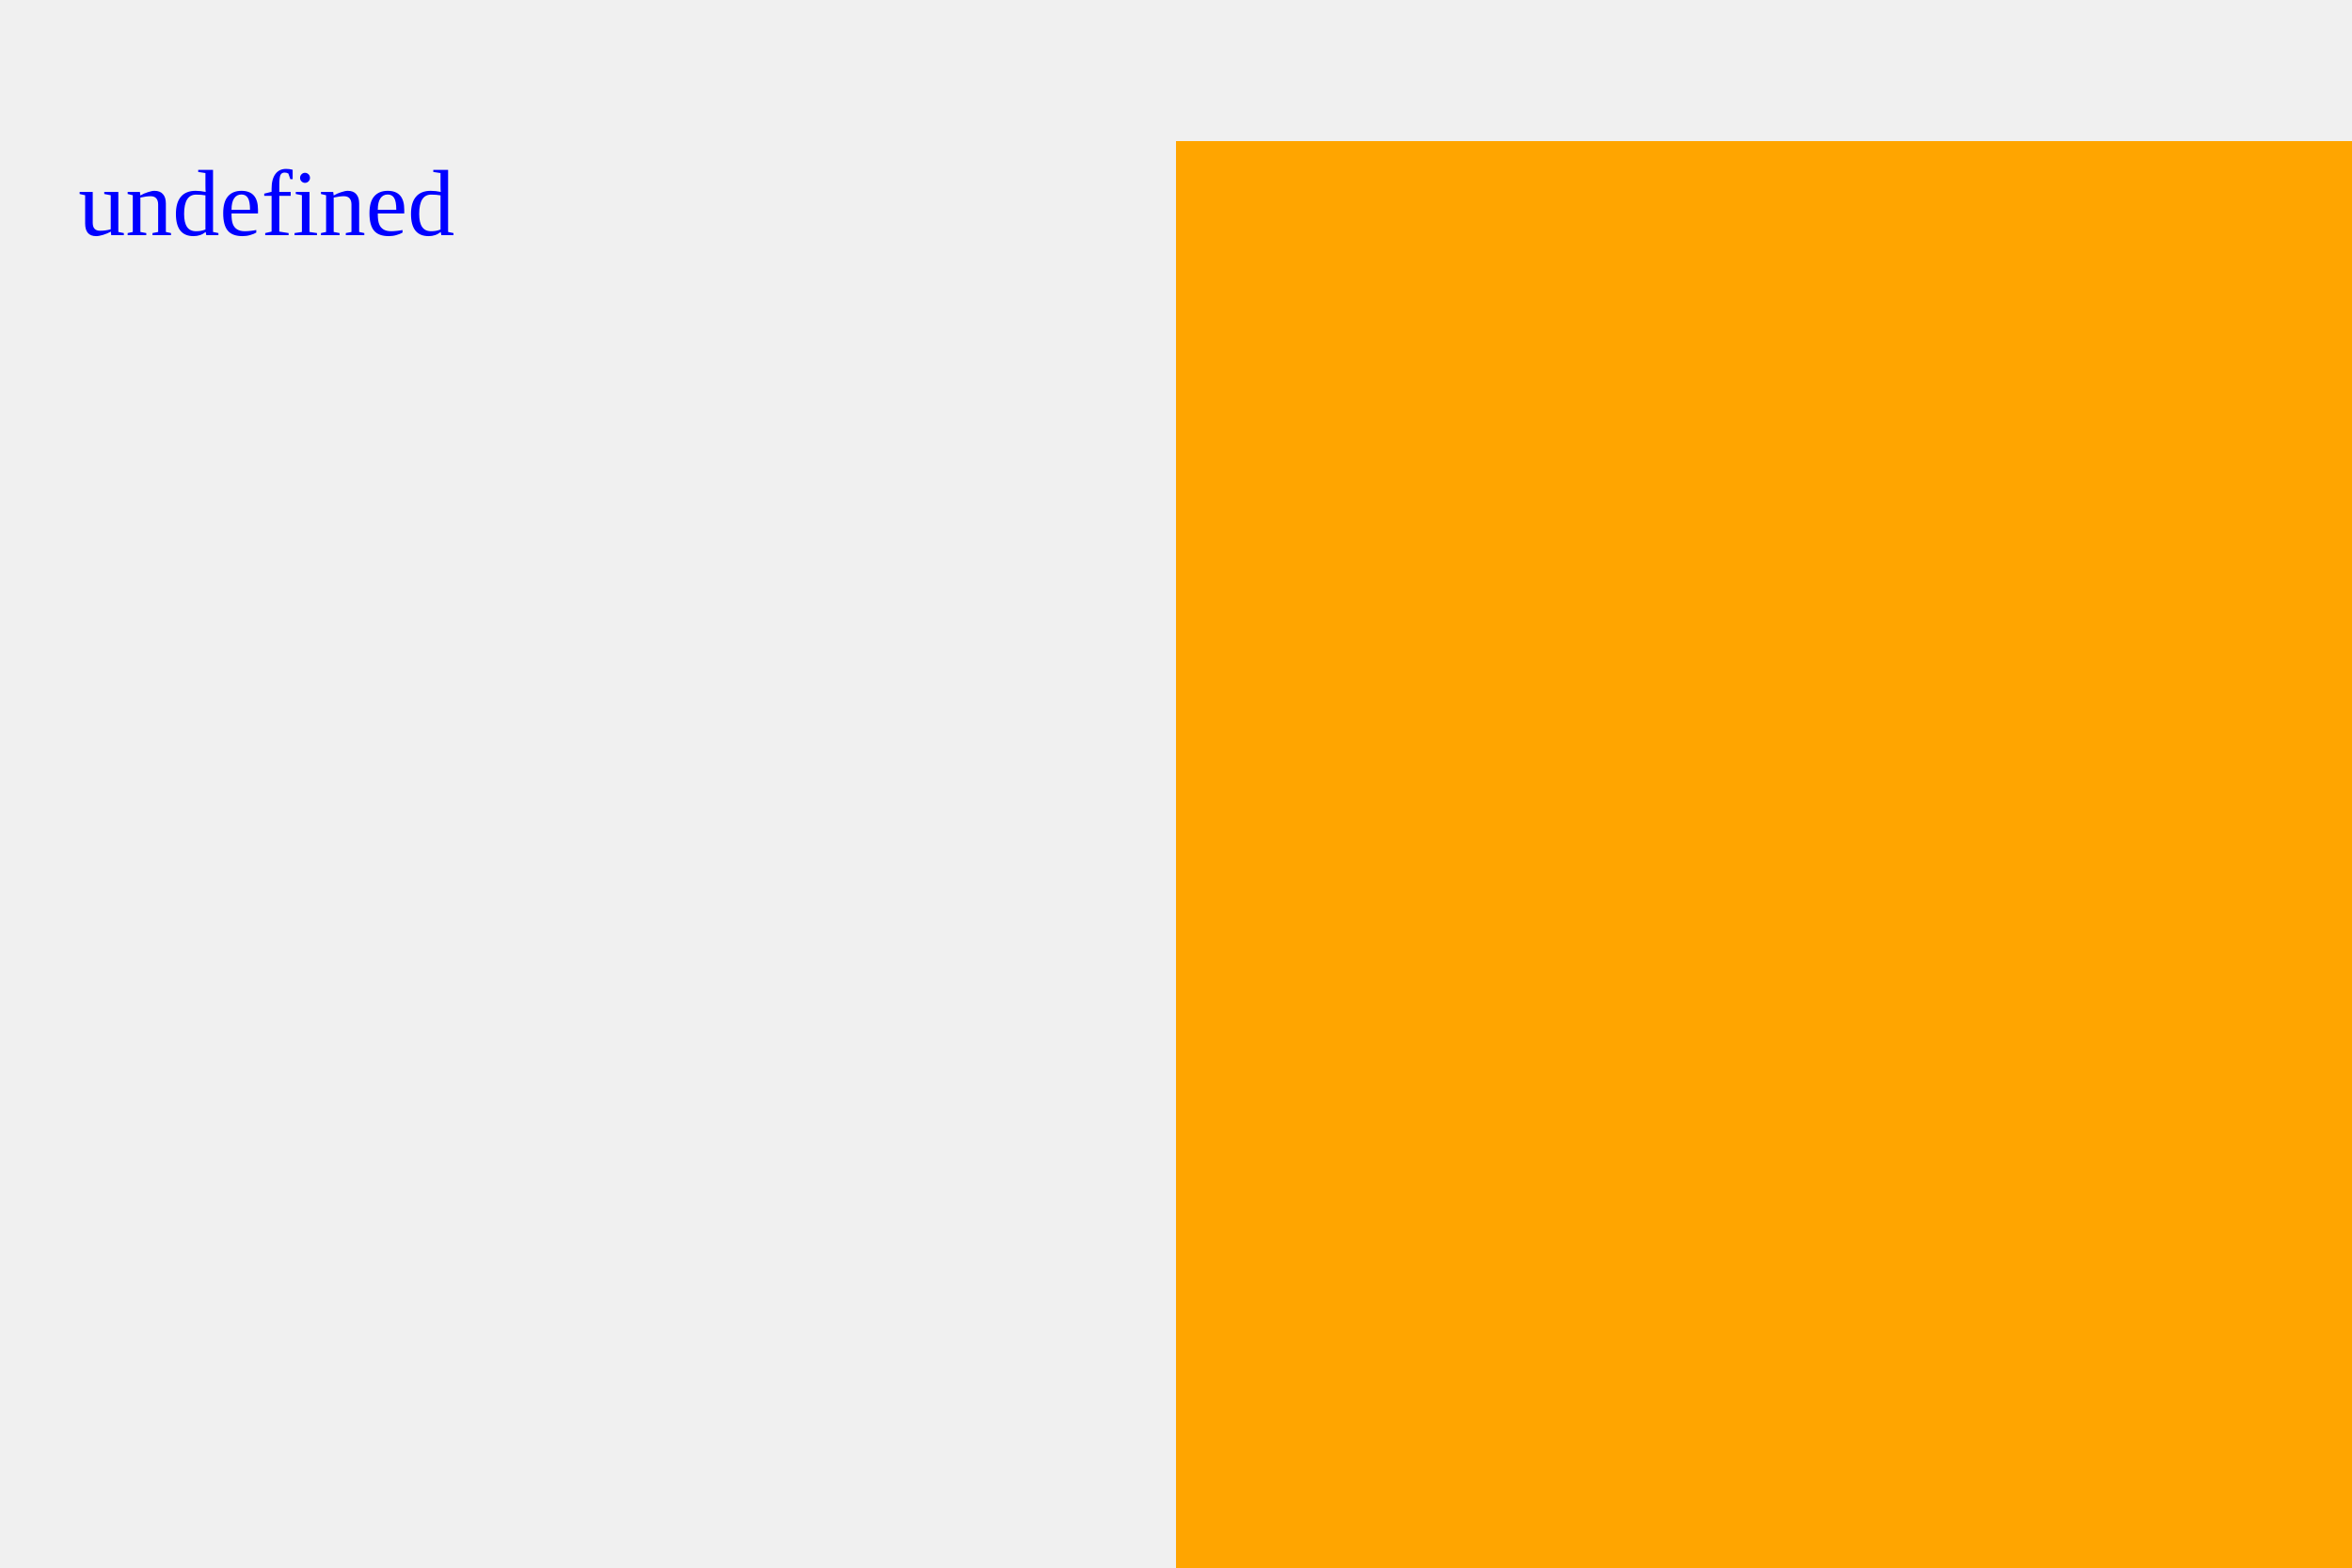
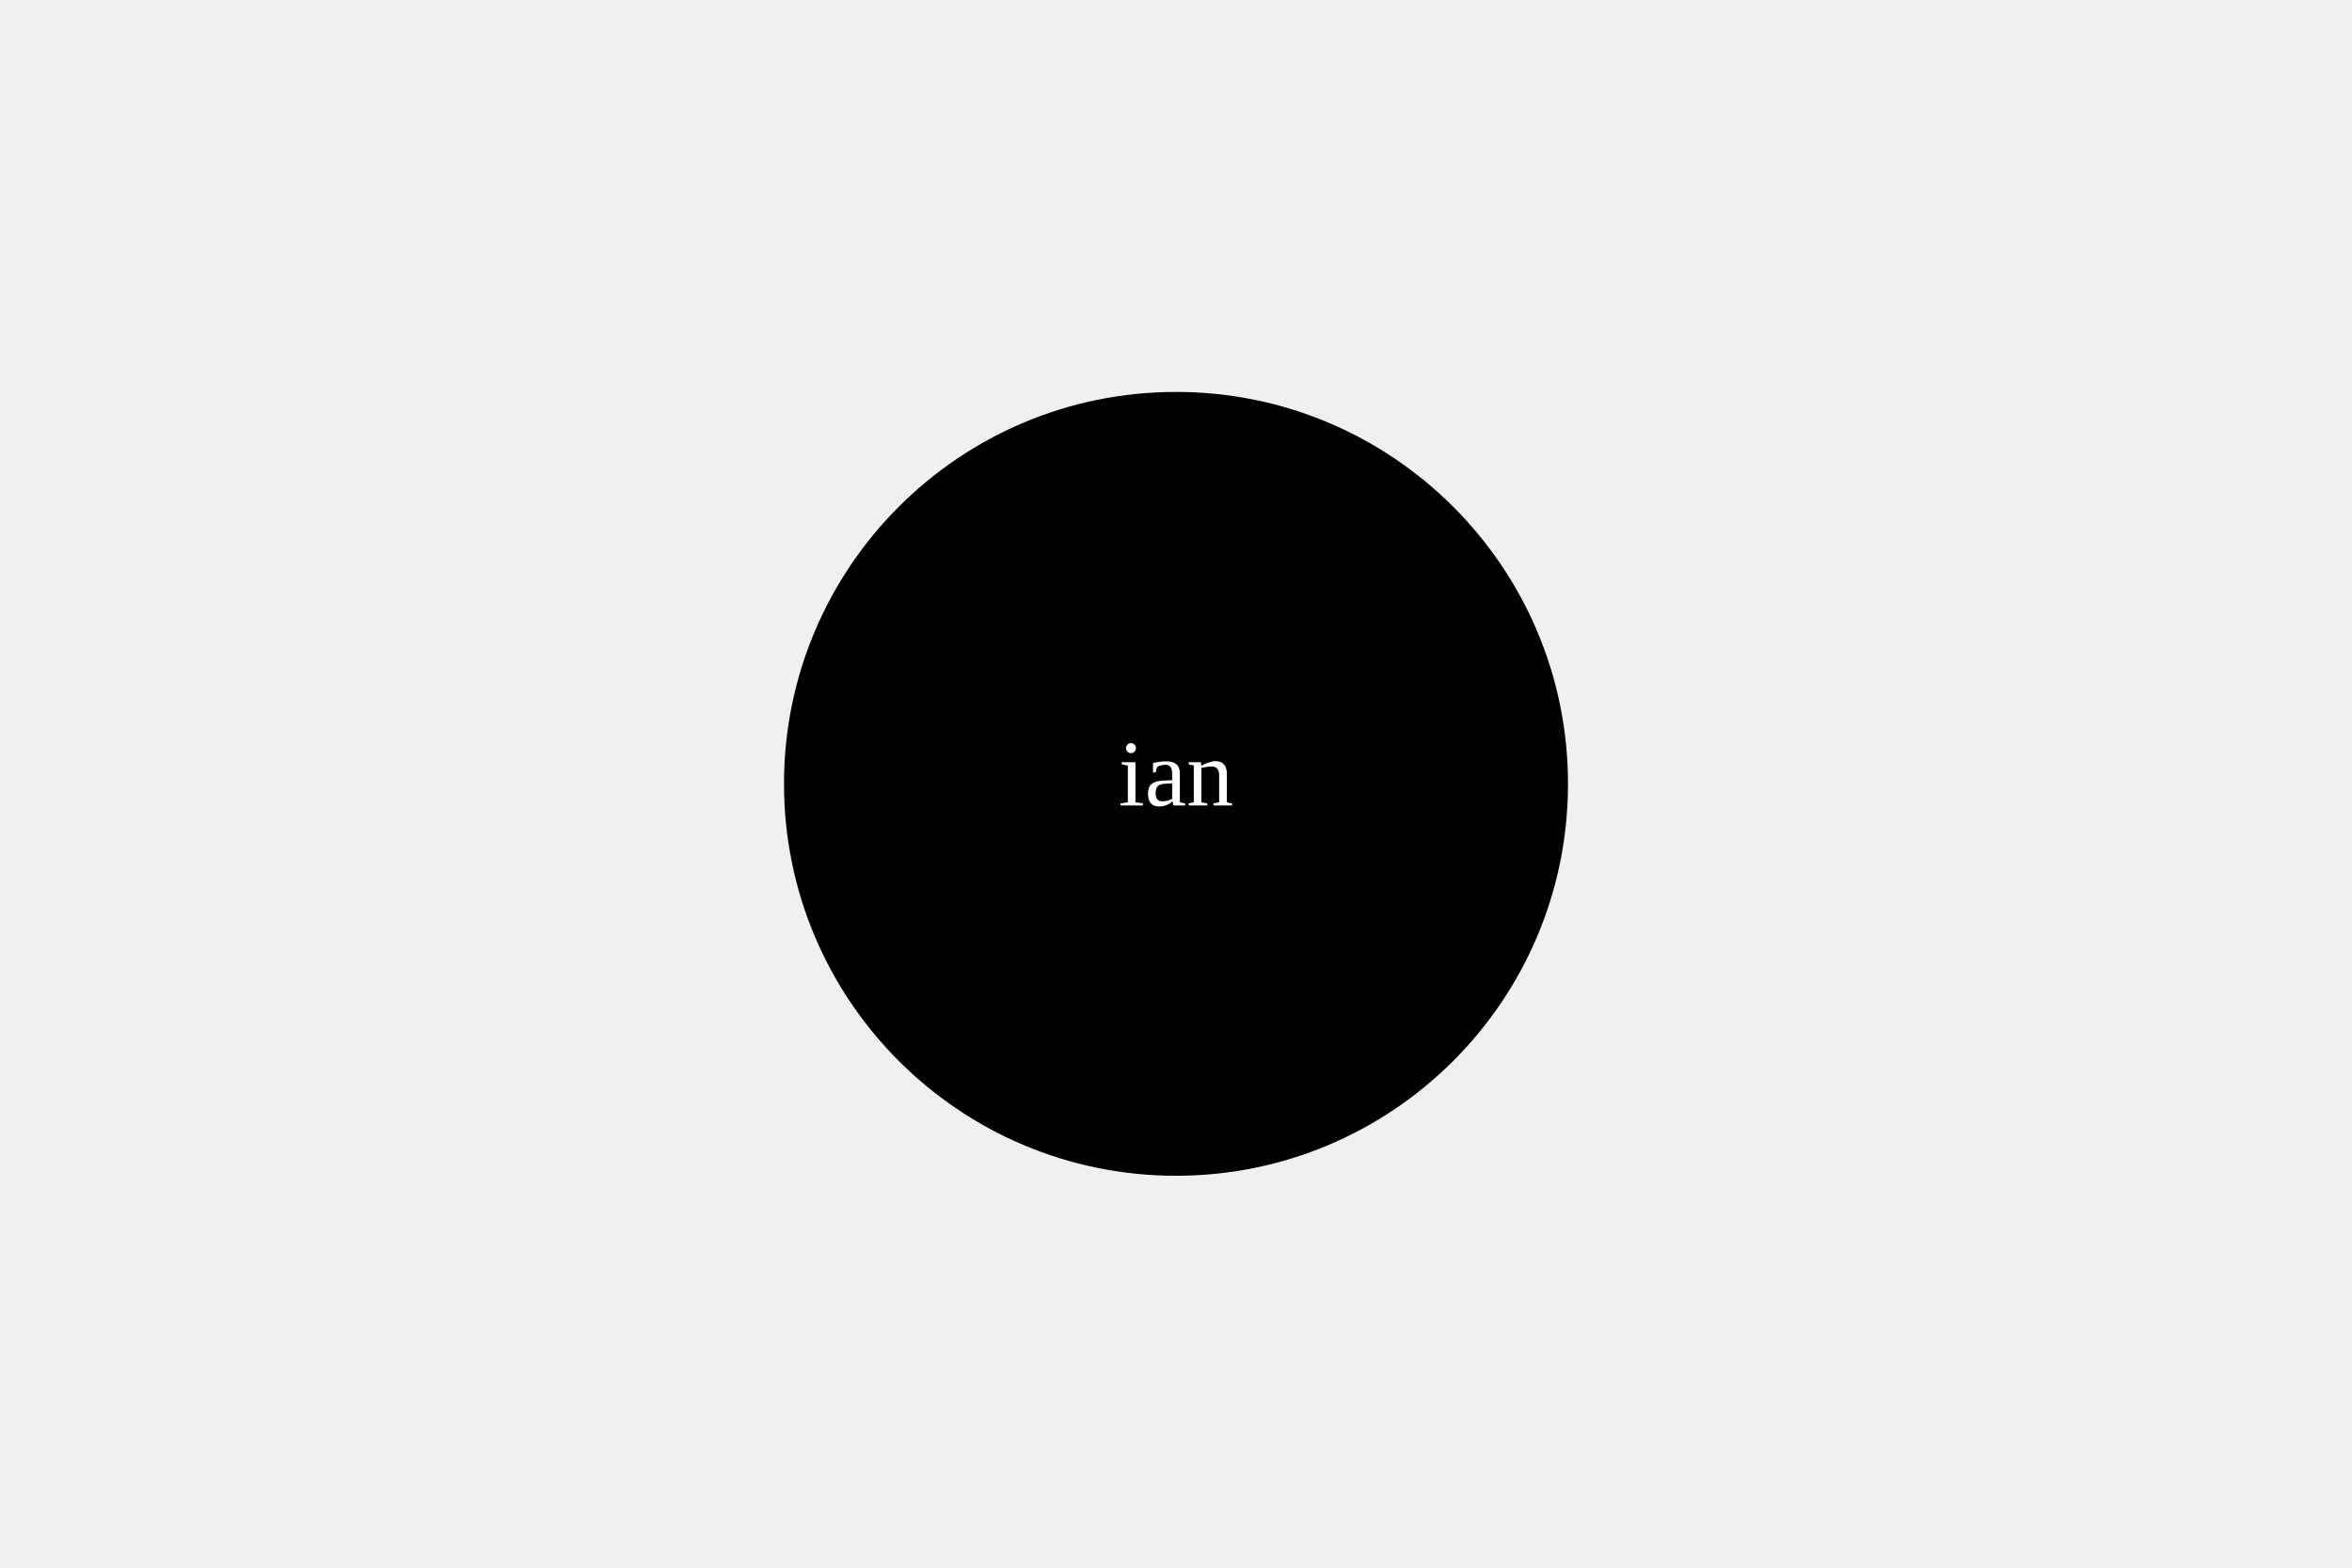
<svg width="300" height="200">
-   <text x="10" y="30" fill="blue">undefined</text>
-   <rect x="150" y="18" width="300" height="200" fill="orange" />
+   <circle cx="150" cy="100" r="50" fill="black" />
+   <text x="50%" y="50%" fill="white" text-anchor="middle" dominant-baseline="middle">ian</text>
</svg>
